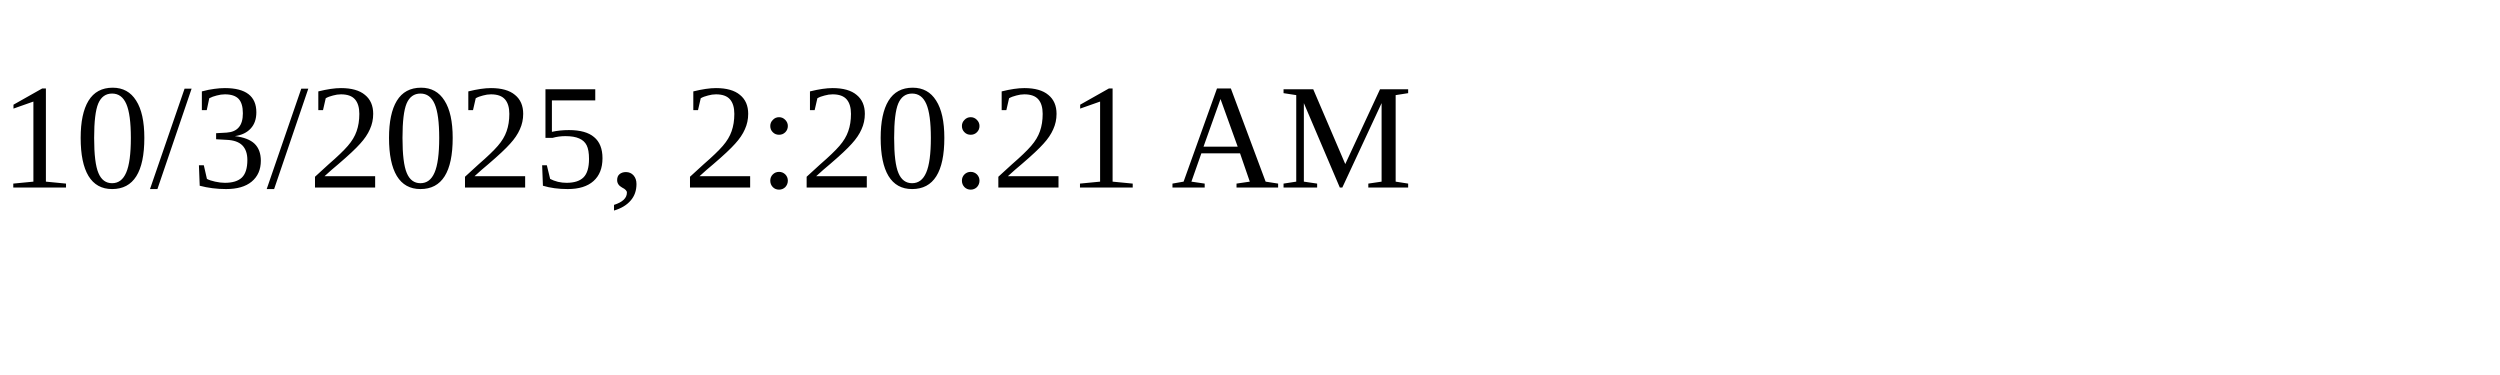
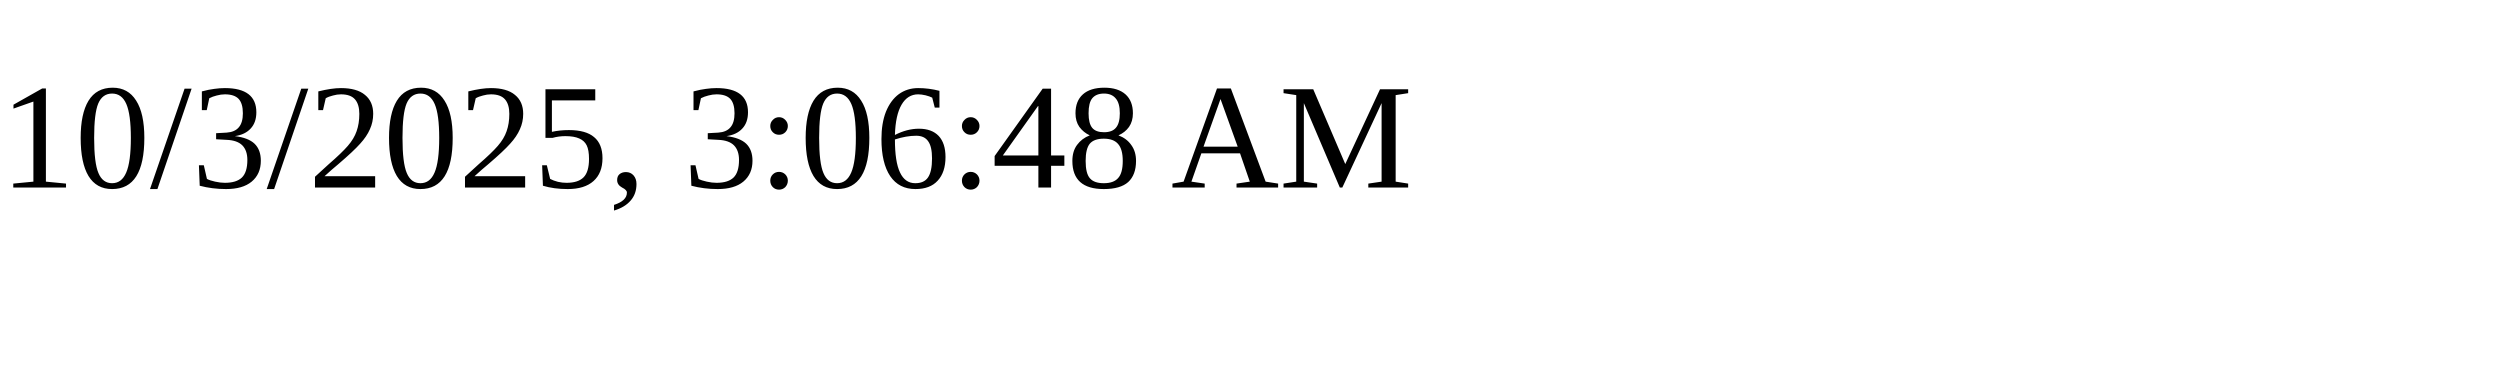
<svg xmlns="http://www.w3.org/2000/svg" height="30" width="200">
-   <text x="0" y="15">10/3/2025, 2:20:21 AM</text>
+   <text x="0" y="15">10/3/2025, 3:06:48 AM</text>
</svg>
